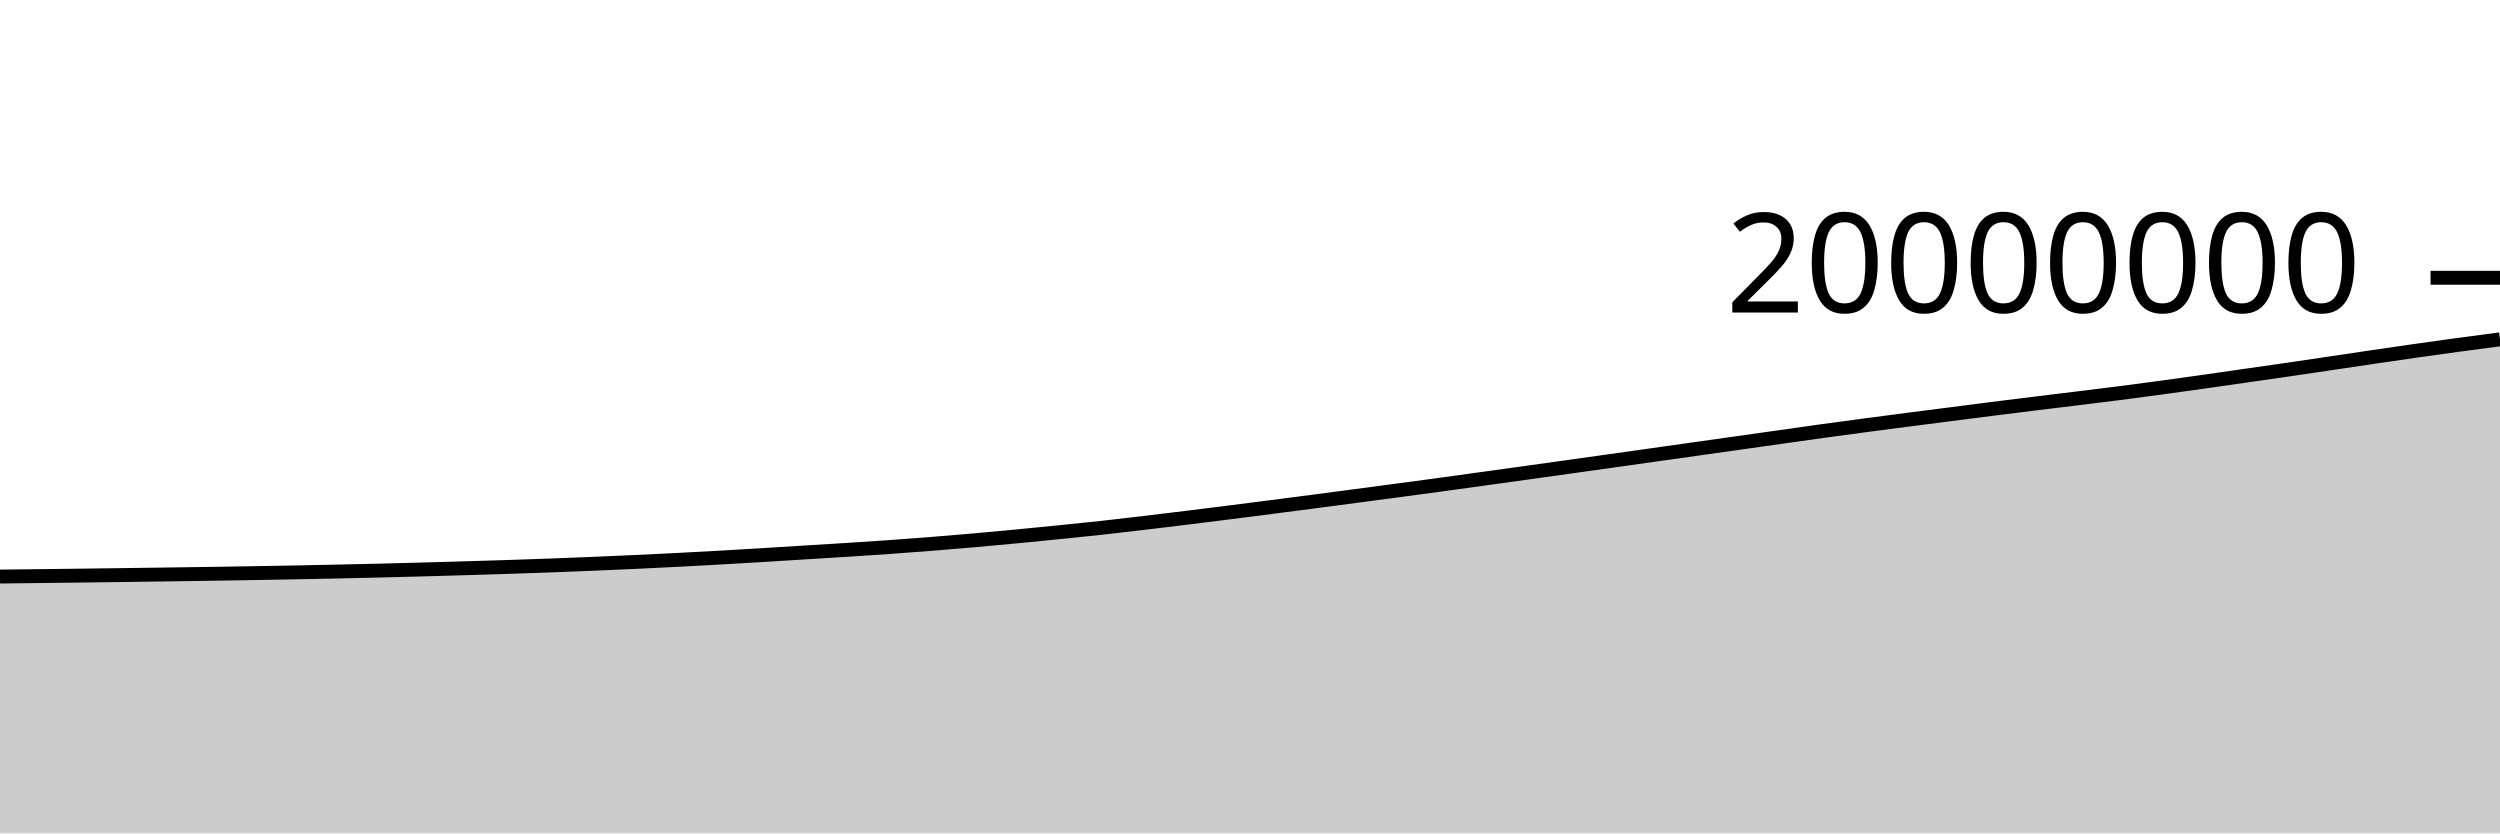
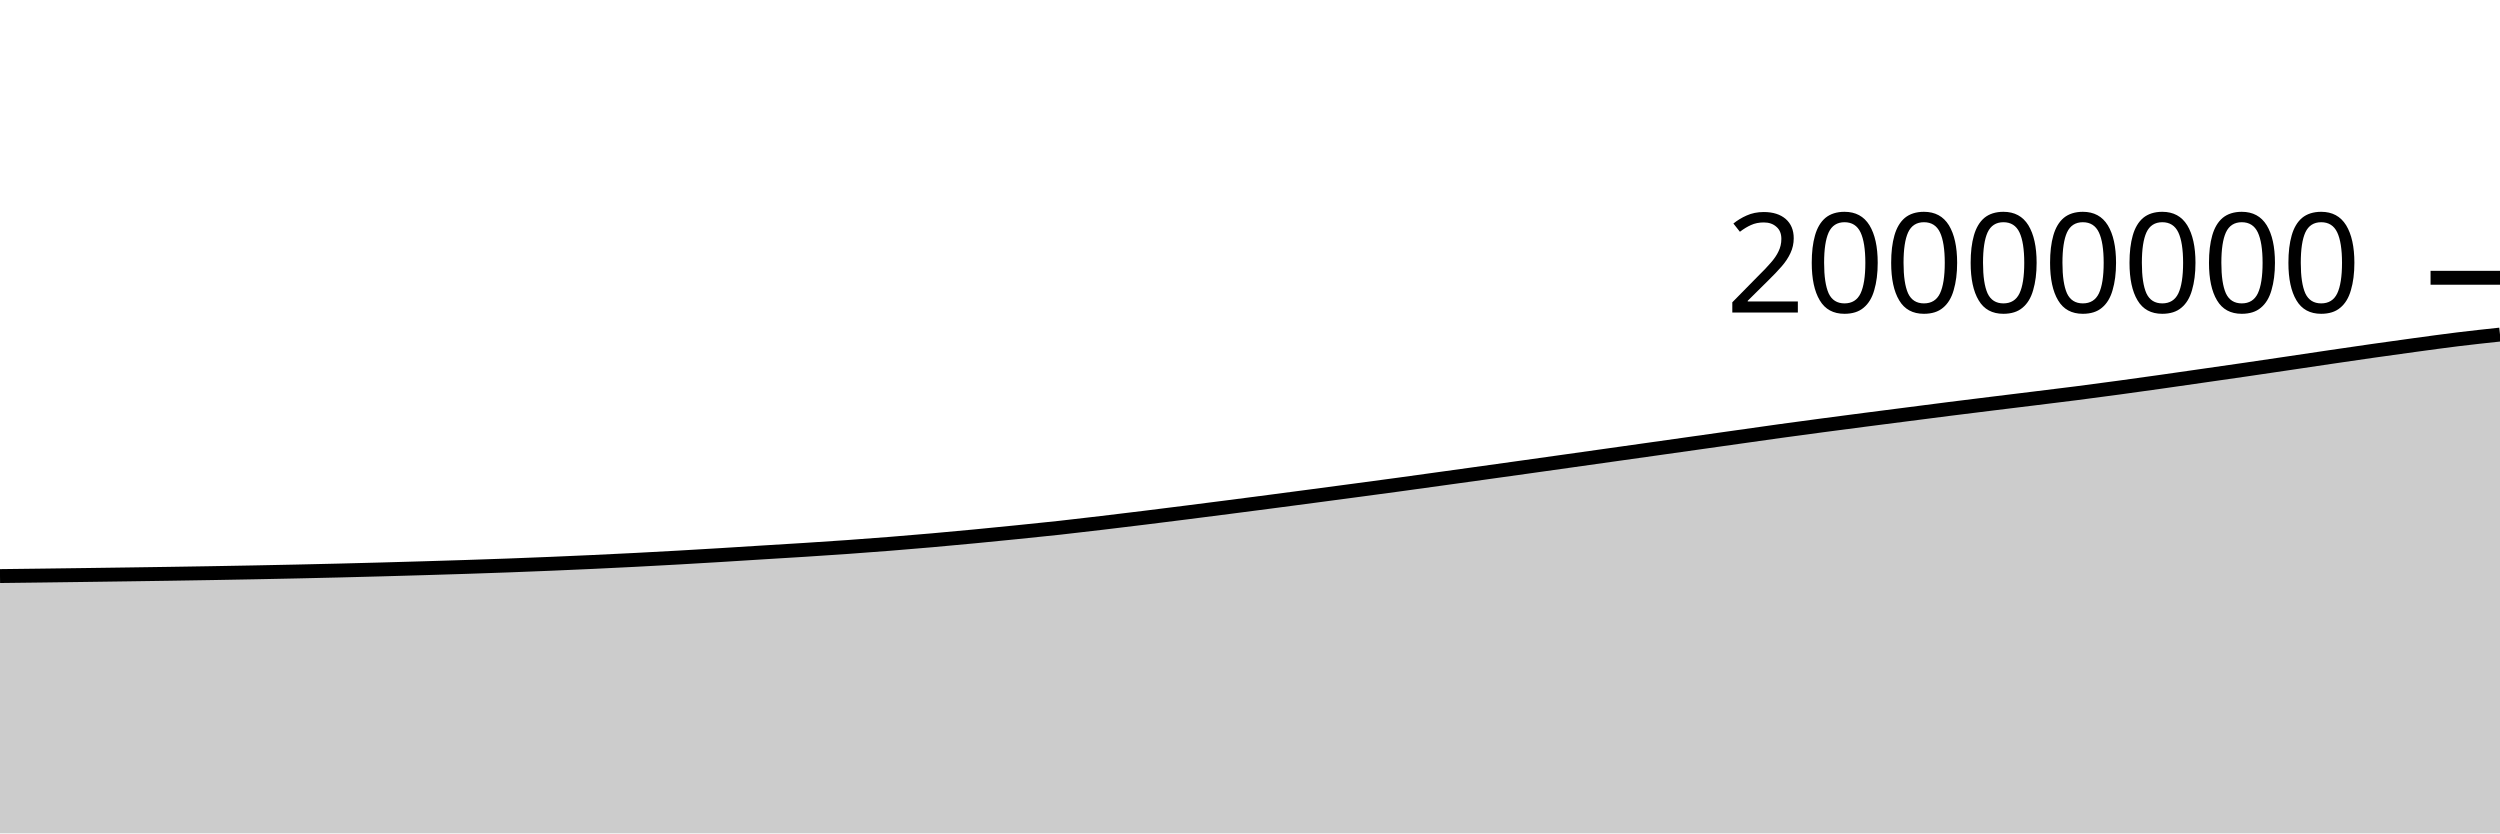
<svg xmlns="http://www.w3.org/2000/svg" viewBox="0 0 180 60">
  <g transform="translate(0,20)">
-     <path class="area" fill="rgba(0, 0, 0, 0.2)" d="M0,21.512C1.017,21.501,2.034,21.489,3.051,21.477C4.068,21.465,5.085,21.453,6.102,21.44C7.119,21.427,8.136,21.414,9.153,21.4C10.169,21.387,11.186,21.373,12.203,21.358C13.22,21.344,14.237,21.33,15.254,21.314C16.271,21.299,17.288,21.283,18.305,21.265C19.322,21.248,20.339,21.23,21.356,21.21C22.373,21.19,23.39,21.17,24.407,21.148C25.424,21.126,26.441,21.102,27.458,21.078C28.475,21.053,29.492,21.027,30.508,20.999C31.525,20.971,32.542,20.942,33.559,20.912C34.576,20.881,35.593,20.851,36.61,20.818C37.627,20.785,38.644,20.75,39.661,20.713C40.678,20.675,41.695,20.635,42.712,20.593C43.729,20.551,44.746,20.506,45.763,20.459C46.78,20.412,47.797,20.363,48.814,20.31C49.831,20.258,50.847,20.203,51.864,20.145C52.881,20.088,53.898,20.028,54.915,19.966C55.932,19.904,56.949,19.838,57.966,19.775C58.983,19.712,60,19.653,61.017,19.588C62.034,19.523,63.051,19.456,64.068,19.384C65.085,19.312,66.102,19.236,67.119,19.155C68.136,19.075,69.153,18.989,70.169,18.9C71.186,18.811,72.203,18.716,73.22,18.619C74.237,18.522,75.254,18.421,76.271,18.318C77.288,18.215,78.305,18.114,79.322,18.002C80.339,17.891,81.356,17.77,82.373,17.649C83.39,17.529,84.407,17.406,85.424,17.28C86.441,17.155,87.458,17.027,88.475,16.898C89.492,16.769,90.508,16.639,91.525,16.508C92.542,16.377,93.559,16.245,94.576,16.112C95.593,15.979,96.61,15.844,97.627,15.71C98.644,15.575,99.661,15.44,100.678,15.304C101.695,15.168,102.712,15.032,103.729,14.894C104.746,14.755,105.763,14.613,106.78,14.472C107.797,14.332,108.814,14.191,109.831,14.049C110.847,13.908,111.864,13.765,112.881,13.623C113.898,13.48,114.915,13.338,115.932,13.194C116.949,13.051,117.966,12.907,118.983,12.764C120,12.62,121.017,12.477,122.034,12.334C123.051,12.19,124.068,12.047,125.085,11.903C126.102,11.76,127.119,11.616,128.136,11.472C129.153,11.329,130.169,11.182,131.186,11.041C132.203,10.901,133.22,10.764,134.237,10.629C135.254,10.493,136.271,10.361,137.288,10.229C138.305,10.097,139.322,9.967,140.339,9.837C141.356,9.706,142.373,9.573,143.39,9.445C144.407,9.316,145.424,9.191,146.441,9.066C147.458,8.94,148.475,8.817,149.492,8.692C150.508,8.567,151.525,8.445,152.542,8.314C153.559,8.184,154.576,8.048,155.593,7.91C156.61,7.772,157.627,7.629,158.644,7.486C159.661,7.342,160.678,7.194,161.695,7.048C162.712,6.902,163.729,6.758,164.746,6.609C165.763,6.461,166.78,6.31,167.797,6.159C168.814,6.008,169.831,5.855,170.847,5.705C171.864,5.555,172.881,5.405,173.898,5.261C174.915,5.116,175.932,4.974,176.949,4.836C177.966,4.698,178.983,4.565,180,4.432L180,40C178.983,40,177.966,40,176.949,40C175.932,40,174.915,40,173.898,40C172.881,40,171.864,40,170.847,40C169.831,40,168.814,40,167.797,40C166.78,40,165.763,40,164.746,40C163.729,40,162.712,40,161.695,40C160.678,40,159.661,40,158.644,40C157.627,40,156.61,40,155.593,40C154.576,40,153.559,40,152.542,40C151.525,40,150.508,40,149.492,40C148.475,40,147.458,40,146.441,40C145.424,40,144.407,40,143.39,40C142.373,40,141.356,40,140.339,40C139.322,40,138.305,40,137.288,40C136.271,40,135.254,40,134.237,40C133.22,40,132.203,40,131.186,40C130.169,40,129.153,40,128.136,40C127.119,40,126.102,40,125.085,40C124.068,40,123.051,40,122.034,40C121.017,40,120,40,118.983,40C117.966,40,116.949,40,115.932,40C114.915,40,113.898,40,112.881,40C111.864,40,110.847,40,109.831,40C108.814,40,107.797,40,106.78,40C105.763,40,104.746,40,103.729,40C102.712,40,101.695,40,100.678,40C99.661,40,98.644,40,97.627,40C96.61,40,95.593,40,94.576,40C93.559,40,92.542,40,91.525,40C90.508,40,89.492,40,88.475,40C87.458,40,86.441,40,85.424,40C84.407,40,83.39,40,82.373,40C81.356,40,80.339,40,79.322,40C78.305,40,77.288,40,76.271,40C75.254,40,74.237,40,73.22,40C72.203,40,71.186,40,70.169,40C69.153,40,68.136,40,67.119,40C66.102,40,65.085,40,64.068,40C63.051,40,62.034,40,61.017,40C60,40,58.983,40,57.966,40C56.949,40,55.932,40,54.915,40C53.898,40,52.881,40,51.864,40C50.847,40,49.831,40,48.814,40C47.797,40,46.78,40,45.763,40C44.746,40,43.729,40,42.712,40C41.695,40,40.678,40,39.661,40C38.644,40,37.627,40,36.61,40C35.593,40,34.576,40,33.559,40C32.542,40,31.525,40,30.508,40C29.492,40,28.475,40,27.458,40C26.441,40,25.424,40,24.407,40C23.39,40,22.373,40,21.356,40C20.339,40,19.322,40,18.305,40C17.288,40,16.271,40,15.254,40C14.237,40,13.22,40,12.203,40C11.186,40,10.169,40,9.153,40C8.136,40,7.119,40,6.102,40C5.085,40,4.068,40,3.051,40C2.034,40,1.017,40,0,40Z" />
-     <path class="line" stroke="black" fill="none" d="M0,21.512C1.017,21.501,2.034,21.489,3.051,21.477C4.068,21.465,5.085,21.453,6.102,21.44C7.119,21.427,8.136,21.414,9.153,21.4C10.169,21.387,11.186,21.373,12.203,21.358C13.22,21.344,14.237,21.33,15.254,21.314C16.271,21.299,17.288,21.283,18.305,21.265C19.322,21.248,20.339,21.23,21.356,21.21C22.373,21.19,23.39,21.17,24.407,21.148C25.424,21.126,26.441,21.102,27.458,21.078C28.475,21.053,29.492,21.027,30.508,20.999C31.525,20.971,32.542,20.942,33.559,20.912C34.576,20.881,35.593,20.851,36.61,20.818C37.627,20.785,38.644,20.75,39.661,20.713C40.678,20.675,41.695,20.635,42.712,20.593C43.729,20.551,44.746,20.506,45.763,20.459C46.78,20.412,47.797,20.363,48.814,20.31C49.831,20.258,50.847,20.203,51.864,20.145C52.881,20.088,53.898,20.028,54.915,19.966C55.932,19.904,56.949,19.838,57.966,19.775C58.983,19.712,60,19.653,61.017,19.588C62.034,19.523,63.051,19.456,64.068,19.384C65.085,19.312,66.102,19.236,67.119,19.155C68.136,19.075,69.153,18.989,70.169,18.9C71.186,18.811,72.203,18.716,73.22,18.619C74.237,18.522,75.254,18.421,76.271,18.318C77.288,18.215,78.305,18.114,79.322,18.002C80.339,17.891,81.356,17.77,82.373,17.649C83.39,17.529,84.407,17.406,85.424,17.28C86.441,17.155,87.458,17.027,88.475,16.898C89.492,16.769,90.508,16.639,91.525,16.508C92.542,16.377,93.559,16.245,94.576,16.112C95.593,15.979,96.61,15.844,97.627,15.71C98.644,15.575,99.661,15.44,100.678,15.304C101.695,15.168,102.712,15.032,103.729,14.894C104.746,14.755,105.763,14.613,106.78,14.472C107.797,14.332,108.814,14.191,109.831,14.049C110.847,13.908,111.864,13.765,112.881,13.623C113.898,13.48,114.915,13.338,115.932,13.194C116.949,13.051,117.966,12.907,118.983,12.764C120,12.62,121.017,12.477,122.034,12.334C123.051,12.19,124.068,12.047,125.085,11.903C126.102,11.76,127.119,11.616,128.136,11.472C129.153,11.329,130.169,11.182,131.186,11.041C132.203,10.901,133.22,10.764,134.237,10.629C135.254,10.493,136.271,10.361,137.288,10.229C138.305,10.097,139.322,9.967,140.339,9.837C141.356,9.706,142.373,9.573,143.39,9.445C144.407,9.316,145.424,9.191,146.441,9.066C147.458,8.94,148.475,8.817,149.492,8.692C150.508,8.567,151.525,8.445,152.542,8.314C153.559,8.184,154.576,8.048,155.593,7.91C156.61,7.772,157.627,7.629,158.644,7.486C159.661,7.342,160.678,7.194,161.695,7.048C162.712,6.902,163.729,6.758,164.746,6.609C165.763,6.461,166.78,6.31,167.797,6.159C168.814,6.008,169.831,5.855,170.847,5.705C171.864,5.555,172.881,5.405,173.898,5.261C174.915,5.116,175.932,4.974,176.949,4.836C177.966,4.698,178.983,4.565,180,4.432" />
+     <path class="area" fill="rgba(0, 0, 0, 0.2)" d="M0,21.477C1.017,21.465,2.034,21.453,3.051,21.44C4.068,21.427,5.085,21.414,6.102,21.4C7.119,21.387,8.136,21.373,9.153,21.358C10.169,21.344,11.186,21.33,12.203,21.314C13.22,21.299,14.237,21.283,15.254,21.265C16.271,21.248,17.288,21.23,18.305,21.21C19.322,21.19,20.339,21.17,21.356,21.148C22.373,21.126,23.39,21.102,24.407,21.078C25.424,21.053,26.441,21.027,27.458,20.999C28.475,20.971,29.492,20.942,30.508,20.912C31.525,20.881,32.542,20.851,33.559,20.818C34.576,20.785,35.593,20.75,36.61,20.713C37.627,20.675,38.644,20.635,39.661,20.593C40.678,20.551,41.695,20.506,42.712,20.459C43.729,20.412,44.746,20.363,45.763,20.31C46.78,20.258,47.797,20.203,48.814,20.145C49.831,20.088,50.847,20.028,51.864,19.966C52.881,19.904,53.898,19.838,54.915,19.775C55.932,19.712,56.949,19.653,57.966,19.588C58.983,19.523,60,19.456,61.017,19.384C62.034,19.312,63.051,19.236,64.068,19.155C65.085,19.075,66.102,18.989,67.119,18.9C68.136,18.811,69.153,18.716,70.169,18.619C71.186,18.522,72.203,18.421,73.22,18.318C74.237,18.215,75.254,18.114,76.271,18.002C77.288,17.891,78.305,17.77,79.322,17.649C80.339,17.529,81.356,17.406,82.373,17.28C83.39,17.155,84.407,17.027,85.424,16.898C86.441,16.769,87.458,16.639,88.475,16.508C89.492,16.377,90.508,16.245,91.525,16.112C92.542,15.979,93.559,15.844,94.576,15.71C95.593,15.575,96.61,15.44,97.627,15.304C98.644,15.168,99.661,15.032,100.678,14.894C101.695,14.755,102.712,14.613,103.729,14.472C104.746,14.332,105.763,14.191,106.78,14.049C107.797,13.908,108.814,13.765,109.831,13.623C110.847,13.48,111.864,13.338,112.881,13.194C113.898,13.051,114.915,12.907,115.932,12.764C116.949,12.62,117.966,12.477,118.983,12.334C120,12.19,121.017,12.047,122.034,11.903C123.051,11.76,124.068,11.616,125.085,11.472C126.102,11.329,127.119,11.182,128.136,11.041C129.153,10.901,130.169,10.764,131.186,10.629C132.203,10.493,133.22,10.361,134.237,10.229C135.254,10.097,136.271,9.967,137.288,9.837C138.305,9.706,139.322,9.573,140.339,9.445C141.356,9.316,142.373,9.191,143.39,9.066C144.407,8.94,145.424,8.817,146.441,8.692C147.458,8.567,148.475,8.445,149.492,8.314C150.508,8.184,151.525,8.048,152.542,7.91C153.559,7.772,154.576,7.629,155.593,7.486C156.61,7.342,157.627,7.194,158.644,7.048C159.661,6.902,160.678,6.758,161.695,6.609C162.712,6.461,163.729,6.31,164.746,6.159C165.763,6.008,166.78,5.855,167.797,5.705C168.814,5.555,169.831,5.405,170.847,5.261C171.864,5.116,172.881,4.974,173.898,4.836C174.915,4.698,175.932,4.557,176.949,4.432C177.966,4.308,178.983,4.198,180,4.089L180,40C178.983,40,177.966,40,176.949,40C175.932,40,174.915,40,173.898,40C172.881,40,171.864,40,170.847,40C169.831,40,168.814,40,167.797,40C166.78,40,165.763,40,164.746,40C163.729,40,162.712,40,161.695,40C160.678,40,159.661,40,158.644,40C157.627,40,156.61,40,155.593,40C154.576,40,153.559,40,152.542,40C151.525,40,150.508,40,149.492,40C148.475,40,147.458,40,146.441,40C145.424,40,144.407,40,143.39,40C142.373,40,141.356,40,140.339,40C139.322,40,138.305,40,137.288,40C136.271,40,135.254,40,134.237,40C133.22,40,132.203,40,131.186,40C130.169,40,129.153,40,128.136,40C127.119,40,126.102,40,125.085,40C124.068,40,123.051,40,122.034,40C121.017,40,120,40,118.983,40C117.966,40,116.949,40,115.932,40C114.915,40,113.898,40,112.881,40C111.864,40,110.847,40,109.831,40C108.814,40,107.797,40,106.78,40C105.763,40,104.746,40,103.729,40C102.712,40,101.695,40,100.678,40C99.661,40,98.644,40,97.627,40C96.61,40,95.593,40,94.576,40C93.559,40,92.542,40,91.525,40C90.508,40,89.492,40,88.475,40C87.458,40,86.441,40,85.424,40C84.407,40,83.39,40,82.373,40C81.356,40,80.339,40,79.322,40C78.305,40,77.288,40,76.271,40C75.254,40,74.237,40,73.22,40C72.203,40,71.186,40,70.169,40C69.153,40,68.136,40,67.119,40C66.102,40,65.085,40,64.068,40C63.051,40,62.034,40,61.017,40C60,40,58.983,40,57.966,40C56.949,40,55.932,40,54.915,40C53.898,40,52.881,40,51.864,40C50.847,40,49.831,40,48.814,40C47.797,40,46.78,40,45.763,40C44.746,40,43.729,40,42.712,40C41.695,40,40.678,40,39.661,40C38.644,40,37.627,40,36.61,40C35.593,40,34.576,40,33.559,40C32.542,40,31.525,40,30.508,40C29.492,40,28.475,40,27.458,40C26.441,40,25.424,40,24.407,40C23.39,40,22.373,40,21.356,40C20.339,40,19.322,40,18.305,40C17.288,40,16.271,40,15.254,40C14.237,40,13.22,40,12.203,40C11.186,40,10.169,40,9.153,40C8.136,40,7.119,40,6.102,40C5.085,40,4.068,40,3.051,40C2.034,40,1.017,40,0,40Z" />
+     <path class="line" stroke="black" fill="none" d="M0,21.477C1.017,21.465,2.034,21.453,3.051,21.44C4.068,21.427,5.085,21.414,6.102,21.4C7.119,21.387,8.136,21.373,9.153,21.358C10.169,21.344,11.186,21.33,12.203,21.314C13.22,21.299,14.237,21.283,15.254,21.265C16.271,21.248,17.288,21.23,18.305,21.21C19.322,21.19,20.339,21.17,21.356,21.148C22.373,21.126,23.39,21.102,24.407,21.078C25.424,21.053,26.441,21.027,27.458,20.999C28.475,20.971,29.492,20.942,30.508,20.912C31.525,20.881,32.542,20.851,33.559,20.818C34.576,20.785,35.593,20.75,36.61,20.713C37.627,20.675,38.644,20.635,39.661,20.593C40.678,20.551,41.695,20.506,42.712,20.459C43.729,20.412,44.746,20.363,45.763,20.31C46.78,20.258,47.797,20.203,48.814,20.145C49.831,20.088,50.847,20.028,51.864,19.966C52.881,19.904,53.898,19.838,54.915,19.775C55.932,19.712,56.949,19.653,57.966,19.588C58.983,19.523,60,19.456,61.017,19.384C62.034,19.312,63.051,19.236,64.068,19.155C65.085,19.075,66.102,18.989,67.119,18.9C68.136,18.811,69.153,18.716,70.169,18.619C71.186,18.522,72.203,18.421,73.22,18.318C74.237,18.215,75.254,18.114,76.271,18.002C77.288,17.891,78.305,17.77,79.322,17.649C80.339,17.529,81.356,17.406,82.373,17.28C83.39,17.155,84.407,17.027,85.424,16.898C86.441,16.769,87.458,16.639,88.475,16.508C89.492,16.377,90.508,16.245,91.525,16.112C92.542,15.979,93.559,15.844,94.576,15.71C95.593,15.575,96.61,15.44,97.627,15.304C98.644,15.168,99.661,15.032,100.678,14.894C101.695,14.755,102.712,14.613,103.729,14.472C104.746,14.332,105.763,14.191,106.78,14.049C107.797,13.908,108.814,13.765,109.831,13.623C110.847,13.48,111.864,13.338,112.881,13.194C113.898,13.051,114.915,12.907,115.932,12.764C116.949,12.62,117.966,12.477,118.983,12.334C120,12.19,121.017,12.047,122.034,11.903C123.051,11.76,124.068,11.616,125.085,11.472C126.102,11.329,127.119,11.182,128.136,11.041C129.153,10.901,130.169,10.764,131.186,10.629C132.203,10.493,133.22,10.361,134.237,10.229C135.254,10.097,136.271,9.967,137.288,9.837C138.305,9.706,139.322,9.573,140.339,9.445C141.356,9.316,142.373,9.191,143.39,9.066C144.407,8.94,145.424,8.817,146.441,8.692C147.458,8.567,148.475,8.445,149.492,8.314C150.508,8.184,151.525,8.048,152.542,7.91C153.559,7.772,154.576,7.629,155.593,7.486C156.61,7.342,157.627,7.194,158.644,7.048C159.661,6.902,160.678,6.758,161.695,6.609C162.712,6.461,163.729,6.31,164.746,6.159C165.763,6.008,166.78,5.855,167.797,5.705C168.814,5.555,169.831,5.405,170.847,5.261C171.864,5.116,172.881,4.974,173.898,4.836C174.915,4.698,175.932,4.557,176.949,4.432C177.966,4.308,178.983,4.198,180,4.089" />
    <path class="axis-ceiling" stroke-width="1" stroke="black" fill="none" d="M175,0L180,0" />
    <text class="axis-ceiling-label" font-family="sans-serif" text-anchor="end" font-size="10px" x="170" y="2.5">20000000</text>
  </g>
</svg>
